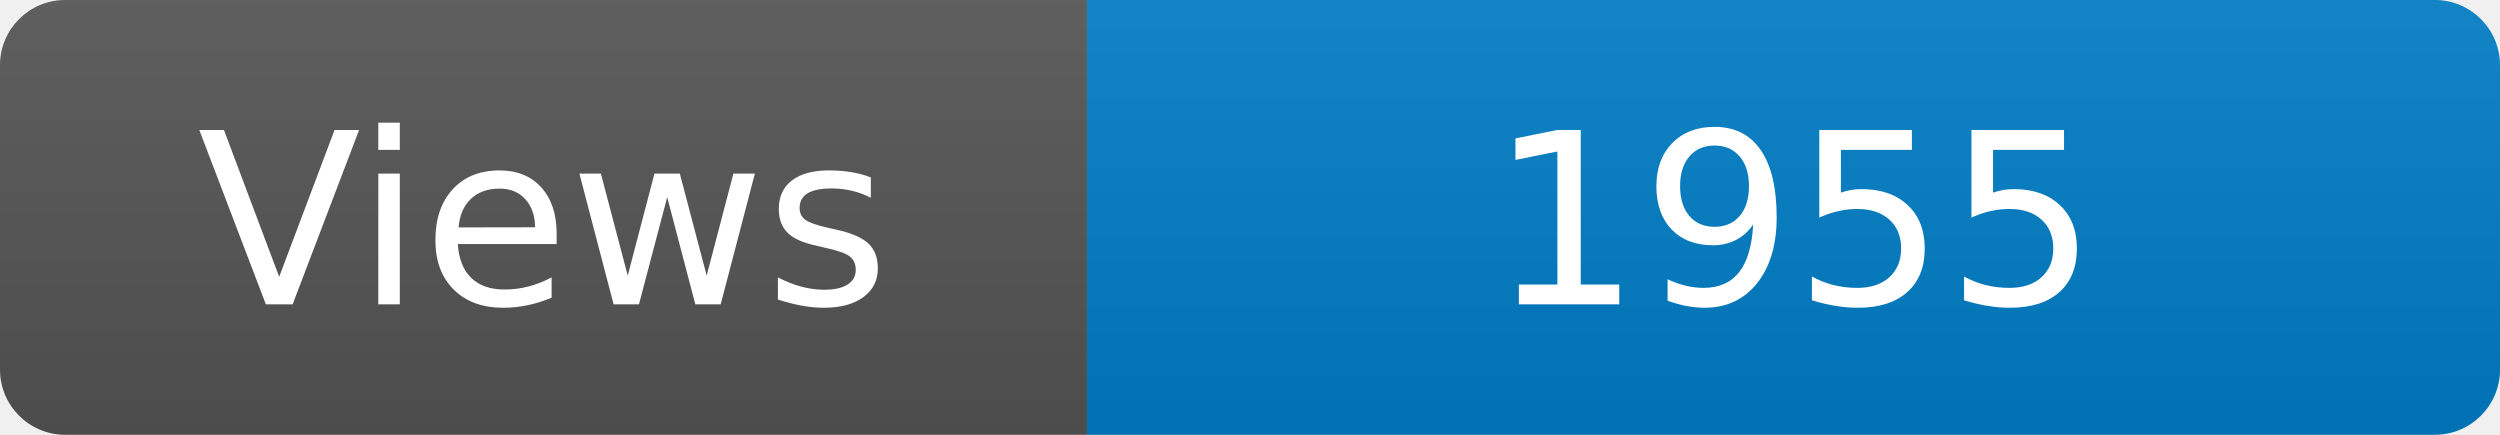
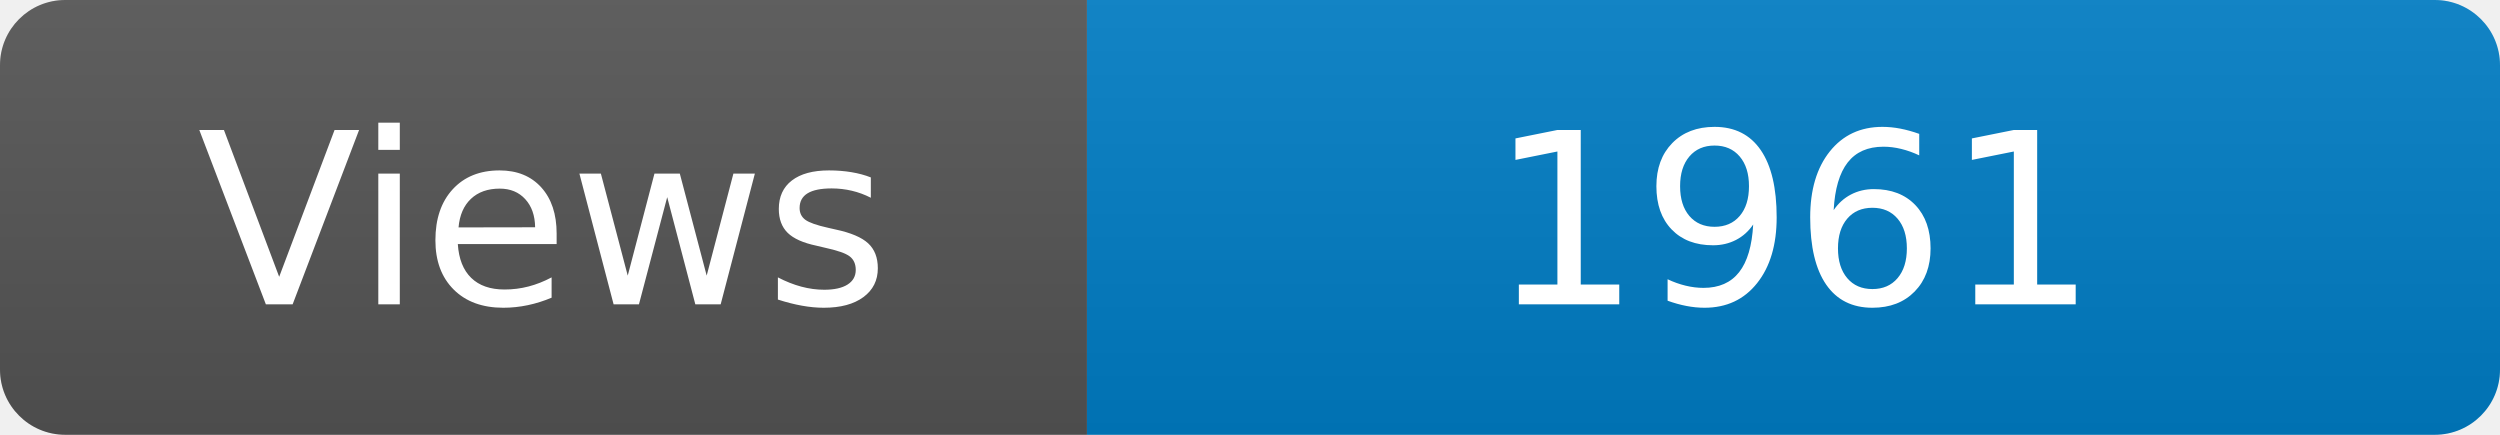
<svg xmlns="http://www.w3.org/2000/svg" width="115" height="20" role="img" aria-label="Maintained?: yes">
  <linearGradient id="s" x2="0" y2="100%">
    <stop offset="0" stop-color="#bbb" stop-opacity=".1" />
    <stop offset="1" stop-opacity=".1" />
  </linearGradient>
  <clipPath id="r">
    <rect width="115" height="20" rx="3" fill="#fff" />
  </clipPath>
  <g clip-path="url(#r)">
    <rect width="50" height="20" fill="#555" />
    <rect x="50" width="160" height="20" fill="#007ec6" />
    <rect width="115" height="20" fill="url(#s)" />
  </g>
  <g fill="#fff" text-anchor="middle" font-family="Verdana,Geneva,DejaVu Sans,sans-serif" font-size="110">
    <text x="250" y="140" transform="scale(.1)" fill="#fff">Views</text>
-     <text x="825" y="140" transform="scale(.1)" fill="#fff">1955</text>
+     <text x="825" y="140" transform="scale(.1)" fill="#fff">1961</text>
  </g>
</svg>
